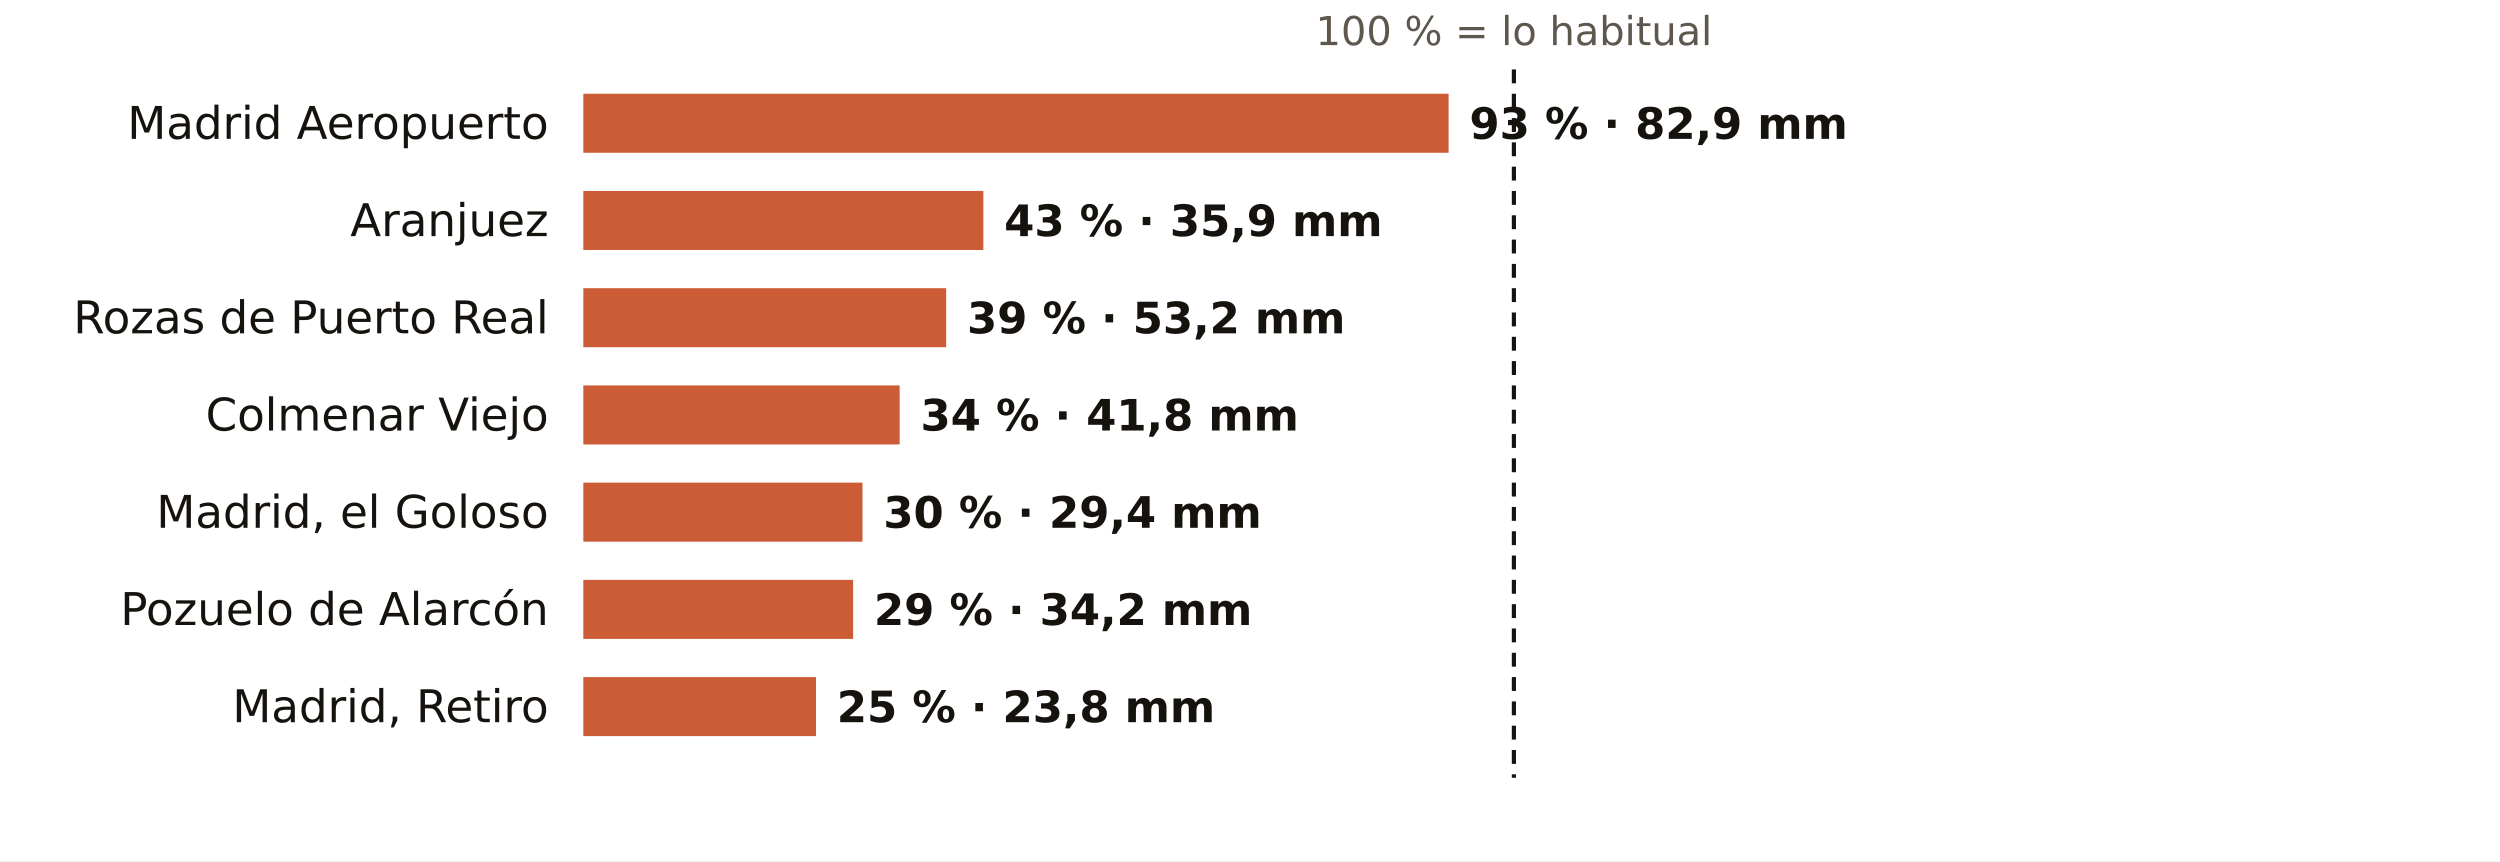
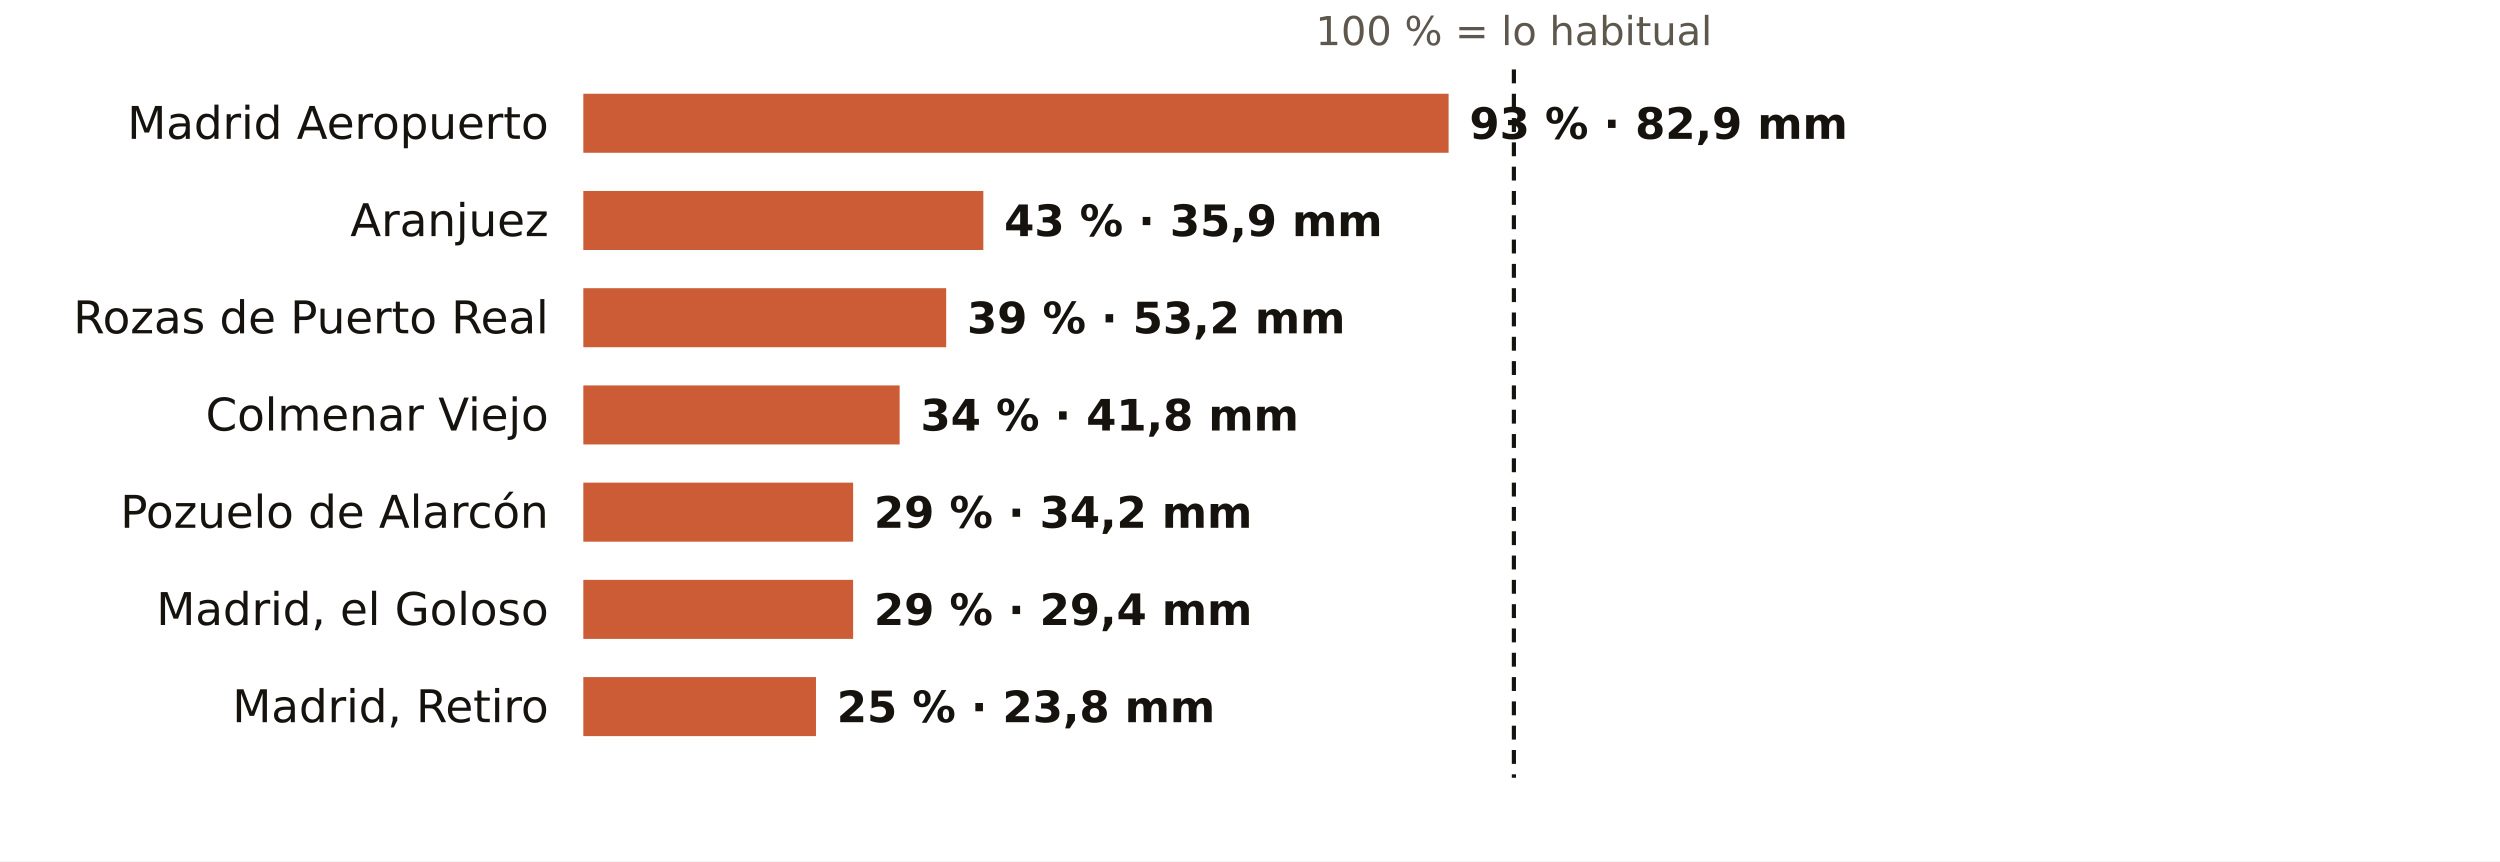
<svg xmlns="http://www.w3.org/2000/svg" viewBox="0 0 720 248" width="720" height="248" role="img" aria-label="El otoño en los pluviómetros de AEMET de Madrid: % de lo habitual">
  <rect width="720" height="248" fill="#FFFFFF" />
  <text x="436.0" y="13.0" font-size="11.5" fill="#5E574E" text-anchor="middle" font-weight="400" font-family="Public Sans, DejaVu Sans, Arial, sans-serif">100 % = lo habitual</text>
  <text x="158.0" y="40.0" font-size="13" fill="#16130F" text-anchor="end" font-weight="500" font-family="Public Sans, DejaVu Sans, Arial, sans-serif">Madrid Aeropuerto</text>
  <rect x="168" y="27" width="249.2" height="17" fill="#C4461A" opacity="0.88" />
  <text x="423.2" y="40.0" font-size="12.5" fill="#16130F" text-anchor="start" font-weight="600" font-family="Public Sans, DejaVu Sans, Arial, sans-serif">93 % · 82,9 mm</text>
  <text x="158.0" y="68.0" font-size="13" fill="#16130F" text-anchor="end" font-weight="500" font-family="Public Sans, DejaVu Sans, Arial, sans-serif">Aranjuez</text>
  <rect x="168" y="55" width="115.2" height="17" fill="#C4461A" opacity="0.88" />
  <text x="289.2" y="68.0" font-size="12.5" fill="#16130F" text-anchor="start" font-weight="600" font-family="Public Sans, DejaVu Sans, Arial, sans-serif">43 % · 35,9 mm</text>
  <text x="158.0" y="96.0" font-size="13" fill="#16130F" text-anchor="end" font-weight="500" font-family="Public Sans, DejaVu Sans, Arial, sans-serif">Rozas de Puerto Real</text>
  <rect x="168" y="83" width="104.5" height="17" fill="#C4461A" opacity="0.88" />
  <text x="278.5" y="96.0" font-size="12.5" fill="#16130F" text-anchor="start" font-weight="600" font-family="Public Sans, DejaVu Sans, Arial, sans-serif">39 % · 53,2 mm</text>
  <text x="158.0" y="124.0" font-size="13" fill="#16130F" text-anchor="end" font-weight="500" font-family="Public Sans, DejaVu Sans, Arial, sans-serif">Colmenar Viejo</text>
  <rect x="168" y="111" width="91.1" height="17" fill="#C4461A" opacity="0.88" />
  <text x="265.1" y="124.0" font-size="12.5" fill="#16130F" text-anchor="start" font-weight="600" font-family="Public Sans, DejaVu Sans, Arial, sans-serif">34 % · 41,8 mm</text>
-   <text x="158.0" y="152.0" font-size="13" fill="#16130F" text-anchor="end" font-weight="500" font-family="Public Sans, DejaVu Sans, Arial, sans-serif">Madrid, el Goloso</text>
-   <rect x="168" y="139" width="80.4" height="17" fill="#C4461A" opacity="0.88" />
-   <text x="254.4" y="152.0" font-size="12.5" fill="#16130F" text-anchor="start" font-weight="600" font-family="Public Sans, DejaVu Sans, Arial, sans-serif">30 % · 29,4 mm</text>
-   <text x="158.0" y="180.0" font-size="13" fill="#16130F" text-anchor="end" font-weight="500" font-family="Public Sans, DejaVu Sans, Arial, sans-serif">Pozuelo de Alarcón</text>
+   <text x="158.0" y="152.0" font-size="13" fill="#16130F" text-anchor="end" font-weight="500" font-family="Public Sans, DejaVu Sans, Arial, sans-serif">Pozuelo de Alarcón</text>
+   <rect x="168" y="139" width="77.7" height="17" fill="#C4461A" opacity="0.88" />
+   <text x="251.7" y="152.0" font-size="12.5" fill="#16130F" text-anchor="start" font-weight="600" font-family="Public Sans, DejaVu Sans, Arial, sans-serif">29 % · 34,2 mm</text>
+   <text x="158.0" y="180.0" font-size="13" fill="#16130F" text-anchor="end" font-weight="500" font-family="Public Sans, DejaVu Sans, Arial, sans-serif">Madrid, el Goloso</text>
  <rect x="168" y="167" width="77.7" height="17" fill="#C4461A" opacity="0.88" />
-   <text x="251.7" y="180.0" font-size="12.5" fill="#16130F" text-anchor="start" font-weight="600" font-family="Public Sans, DejaVu Sans, Arial, sans-serif">29 % · 34,2 mm</text>
+   <text x="251.7" y="180.0" font-size="12.5" fill="#16130F" text-anchor="start" font-weight="600" font-family="Public Sans, DejaVu Sans, Arial, sans-serif">29 % · 29,4 mm</text>
  <text x="158.0" y="208.0" font-size="13" fill="#16130F" text-anchor="end" font-weight="500" font-family="Public Sans, DejaVu Sans, Arial, sans-serif">Madrid, Retiro</text>
  <rect x="168" y="195" width="67.0" height="17" fill="#C4461A" opacity="0.88" />
  <text x="241.0" y="208.0" font-size="12.5" fill="#16130F" text-anchor="start" font-weight="600" font-family="Public Sans, DejaVu Sans, Arial, sans-serif">25 % · 23,8 mm</text>
  <line x1="436.0" x2="436.0" y1="20" y2="224" stroke="#16130F" stroke-width="1.2" stroke-dasharray="4 3" />
</svg>
